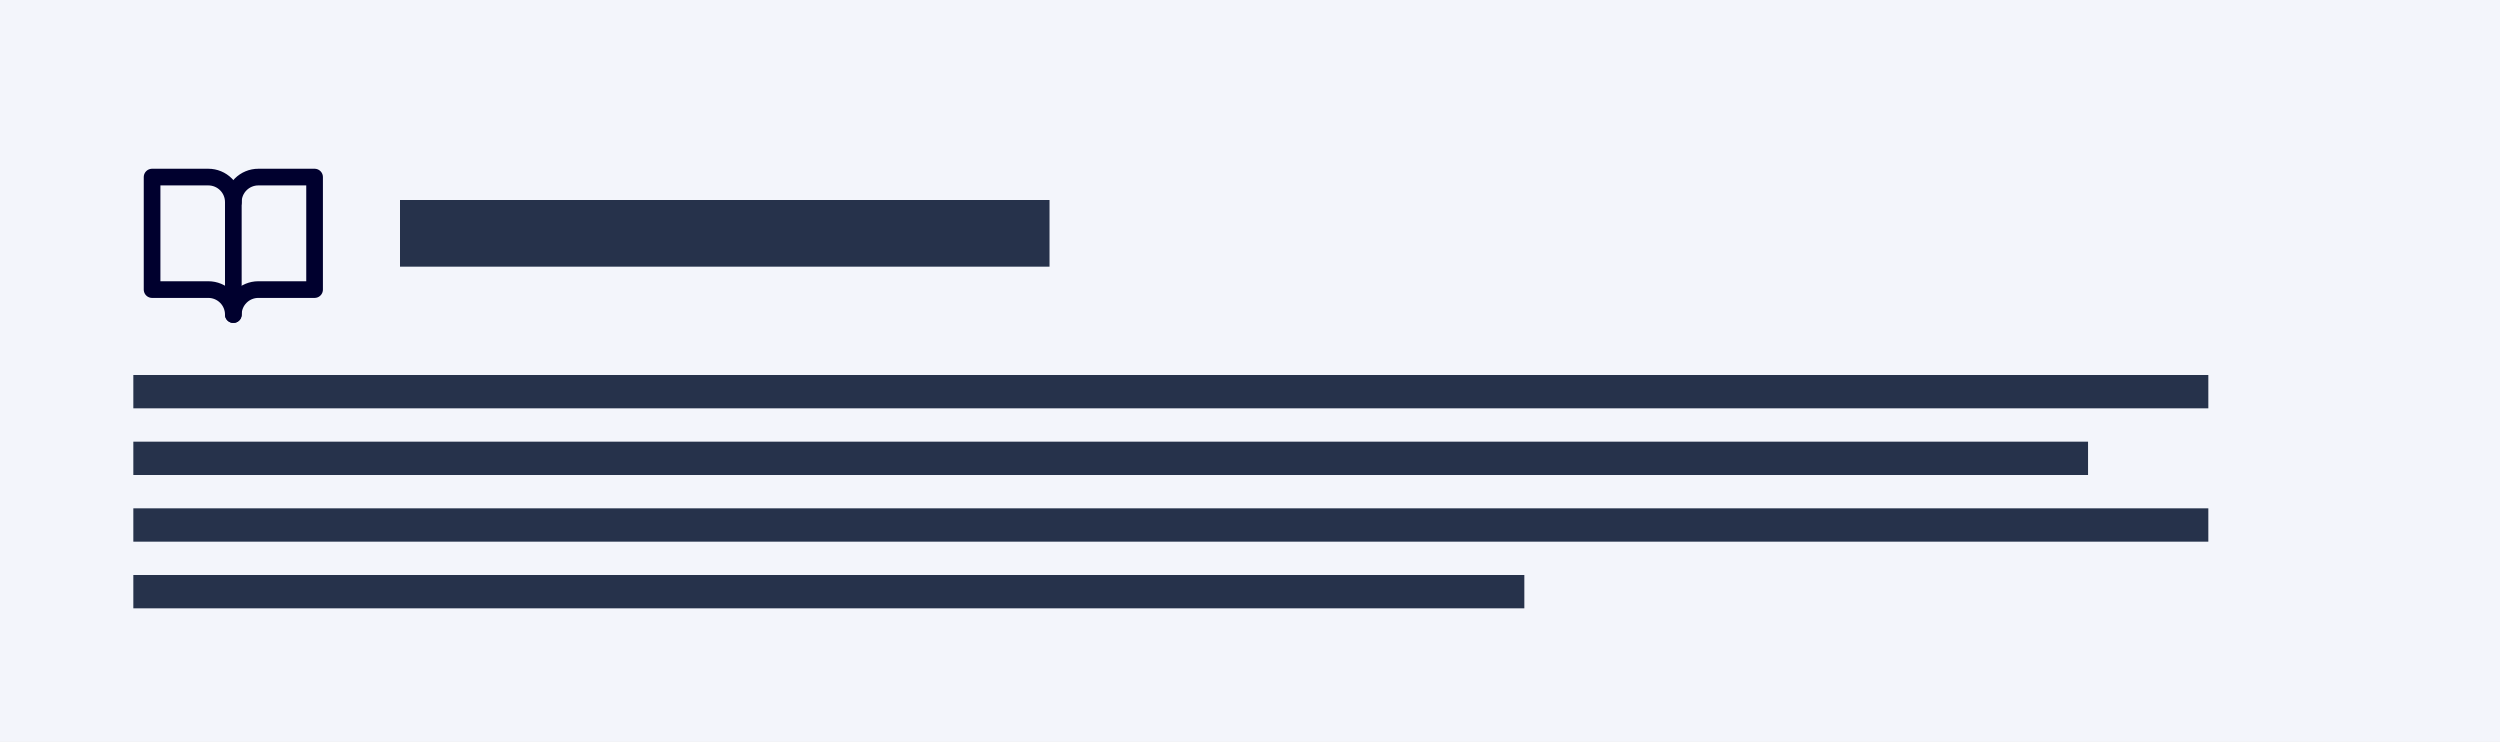
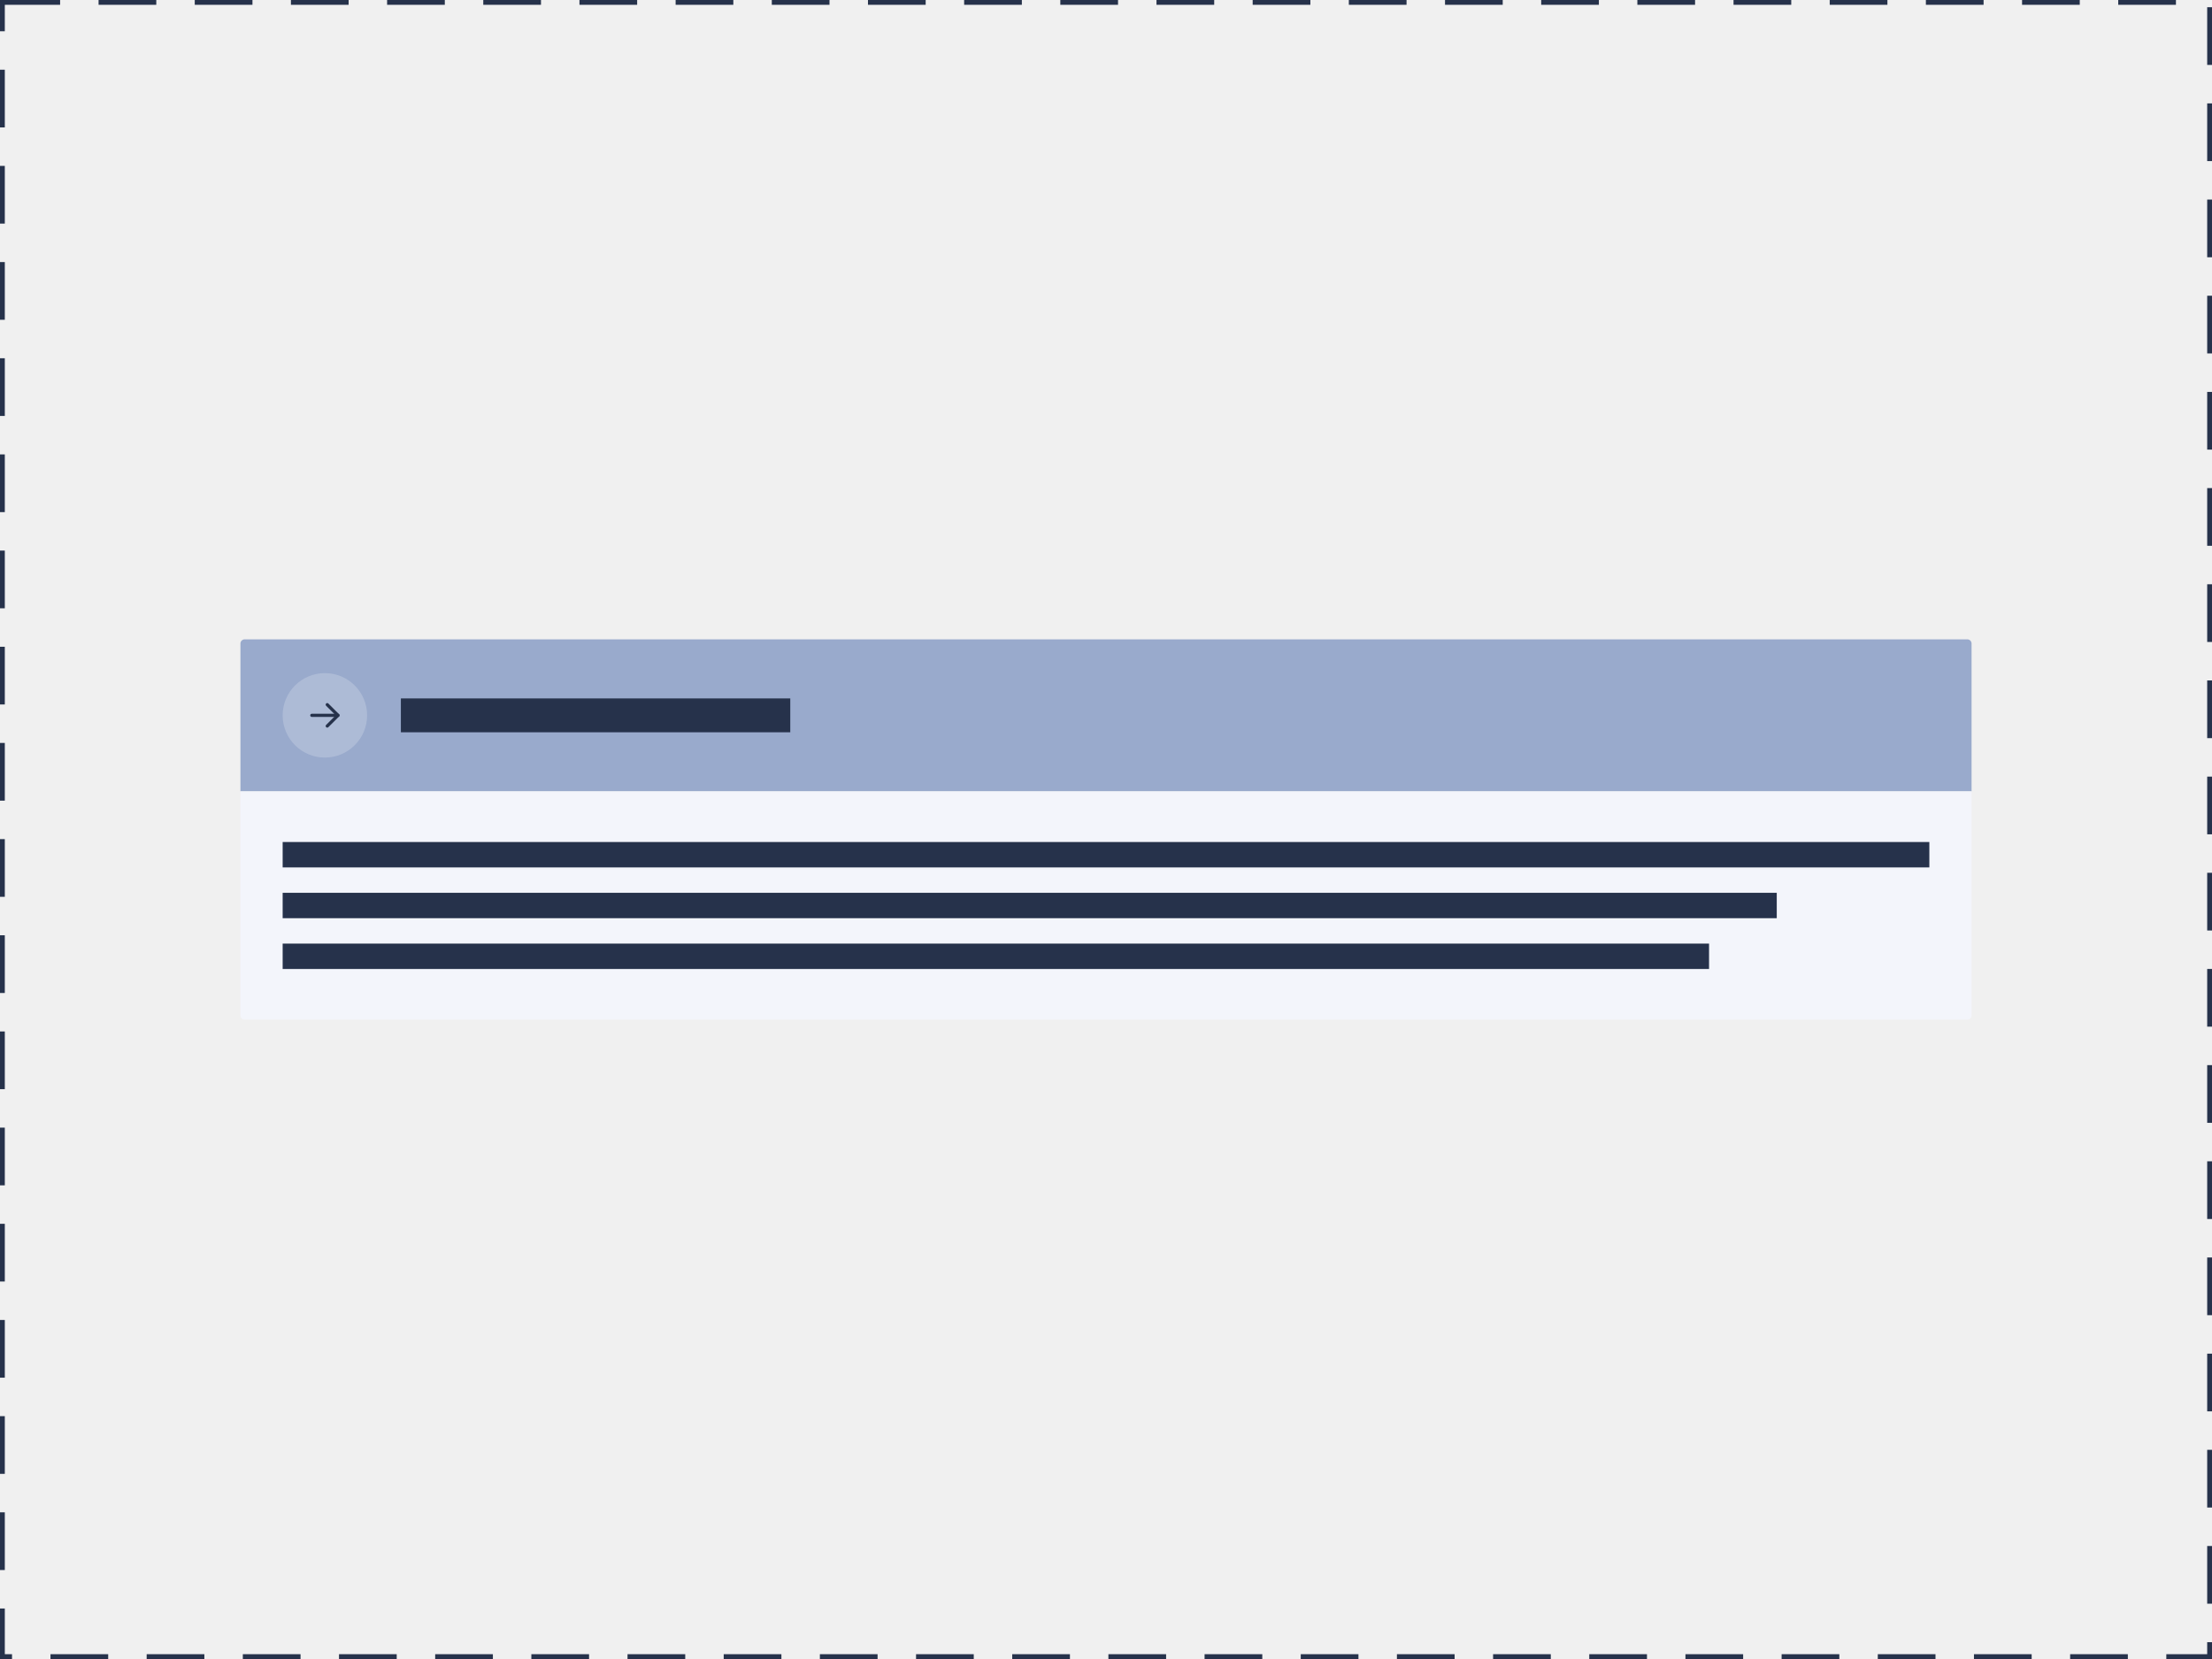
- <svg xmlns="http://www.w3.org/2000/svg" width="300" height="89" viewBox="0 0 300 89" fill="none">
-   <rect width="300" height="89" fill="#F3F5FB" />
-   <g clip-path="url(#clip0_1891_1242)">
-     <path d="M28 24.25C28 23.454 28.316 22.691 28.879 22.129C29.441 21.566 30.204 21.25 31 21.25H37.75V34.75H31C30.204 34.75 29.441 35.066 28.879 35.629C28.316 36.191 28 36.954 28 37.75" stroke="#00002E" stroke-width="2" stroke-linecap="round" stroke-linejoin="round" />
-     <path d="M18.25 34.75H25C25.796 34.75 26.559 35.066 27.121 35.629C27.684 36.191 28 36.954 28 37.75V24.25C28 23.454 27.684 22.691 27.121 22.129C26.559 21.566 25.796 21.25 25 21.25H18.25V34.75Z" stroke="#00002E" stroke-width="2" stroke-linecap="round" stroke-linejoin="round" />
-   </g>
-   <path fill-rule="evenodd" clip-rule="evenodd" d="M48 32H125.943V24H48V32Z" fill="#26324B" />
-   <path fill-rule="evenodd" clip-rule="evenodd" d="M16 49H265V45H16V49Z" fill="#26324B" />
-   <path fill-rule="evenodd" clip-rule="evenodd" d="M16 57H250.566V53H16V57Z" fill="#26324B" />
-   <path fill-rule="evenodd" clip-rule="evenodd" d="M16 65H265V61H16V65Z" fill="#26324B" />
-   <path fill-rule="evenodd" clip-rule="evenodd" d="M16 73H182.921V69H16V73Z" fill="#26324B" />
-   <defs>
-     <clipPath id="clip0_1891_1242">
-       <rect width="24" height="24" fill="white" transform="translate(16 16)" />
-     </clipPath>
-   </defs>
+ <svg xmlns="http://www.w3.org/2000/svg" width="460" height="345" viewBox="0 0 460 345" fill="none">
+   <rect x="0.5" y="0.5" width="459" height="344" stroke="#26324B" stroke-dasharray="12 8" />
+   <path d="M50 133.834C50 133.349 50.393 132.956 50.878 132.956H409.122C409.607 132.956 410 133.349 410 133.834V164.565H50V133.834Z" fill="#99AACC" />
+   <path d="M58.781 148.76C58.781 143.911 62.712 139.98 67.561 139.98V139.98C72.41 139.98 76.341 143.911 76.341 148.76V148.76C76.341 153.61 72.41 157.541 67.561 157.541V157.541C62.712 157.541 58.781 153.61 58.781 148.76V148.76Z" fill="white" fill-opacity="0.2" />
+   <path d="M64.844 148.76H70.278" stroke="#26324B" stroke-width="0.659" stroke-linecap="round" stroke-linejoin="round" />
+   <path d="M68.055 146.538L70.278 148.76L68.055 150.983" stroke="#26324B" stroke-width="0.659" stroke-linecap="round" stroke-linejoin="round" />
+   <rect width="80.978" height="7.042" transform="translate(83.3658 145.24)" fill="#26324B" />
+   <path d="M50 164.565H410V211.166C410 211.651 409.607 212.044 409.122 212.044H50.878C50.393 212.044 50 211.651 50 211.166V164.565Z" fill="#F3F5FB" />
+   <rect width="342.439" height="5.281" transform="translate(58.7805 175.102)" fill="#26324B" />
+   <rect width="310.709" height="5.281" transform="translate(58.7805 185.665)" fill="#26324B" />
+   <rect width="296.626" height="5.281" transform="translate(58.7805 196.227)" fill="#26324B" />
</svg>
